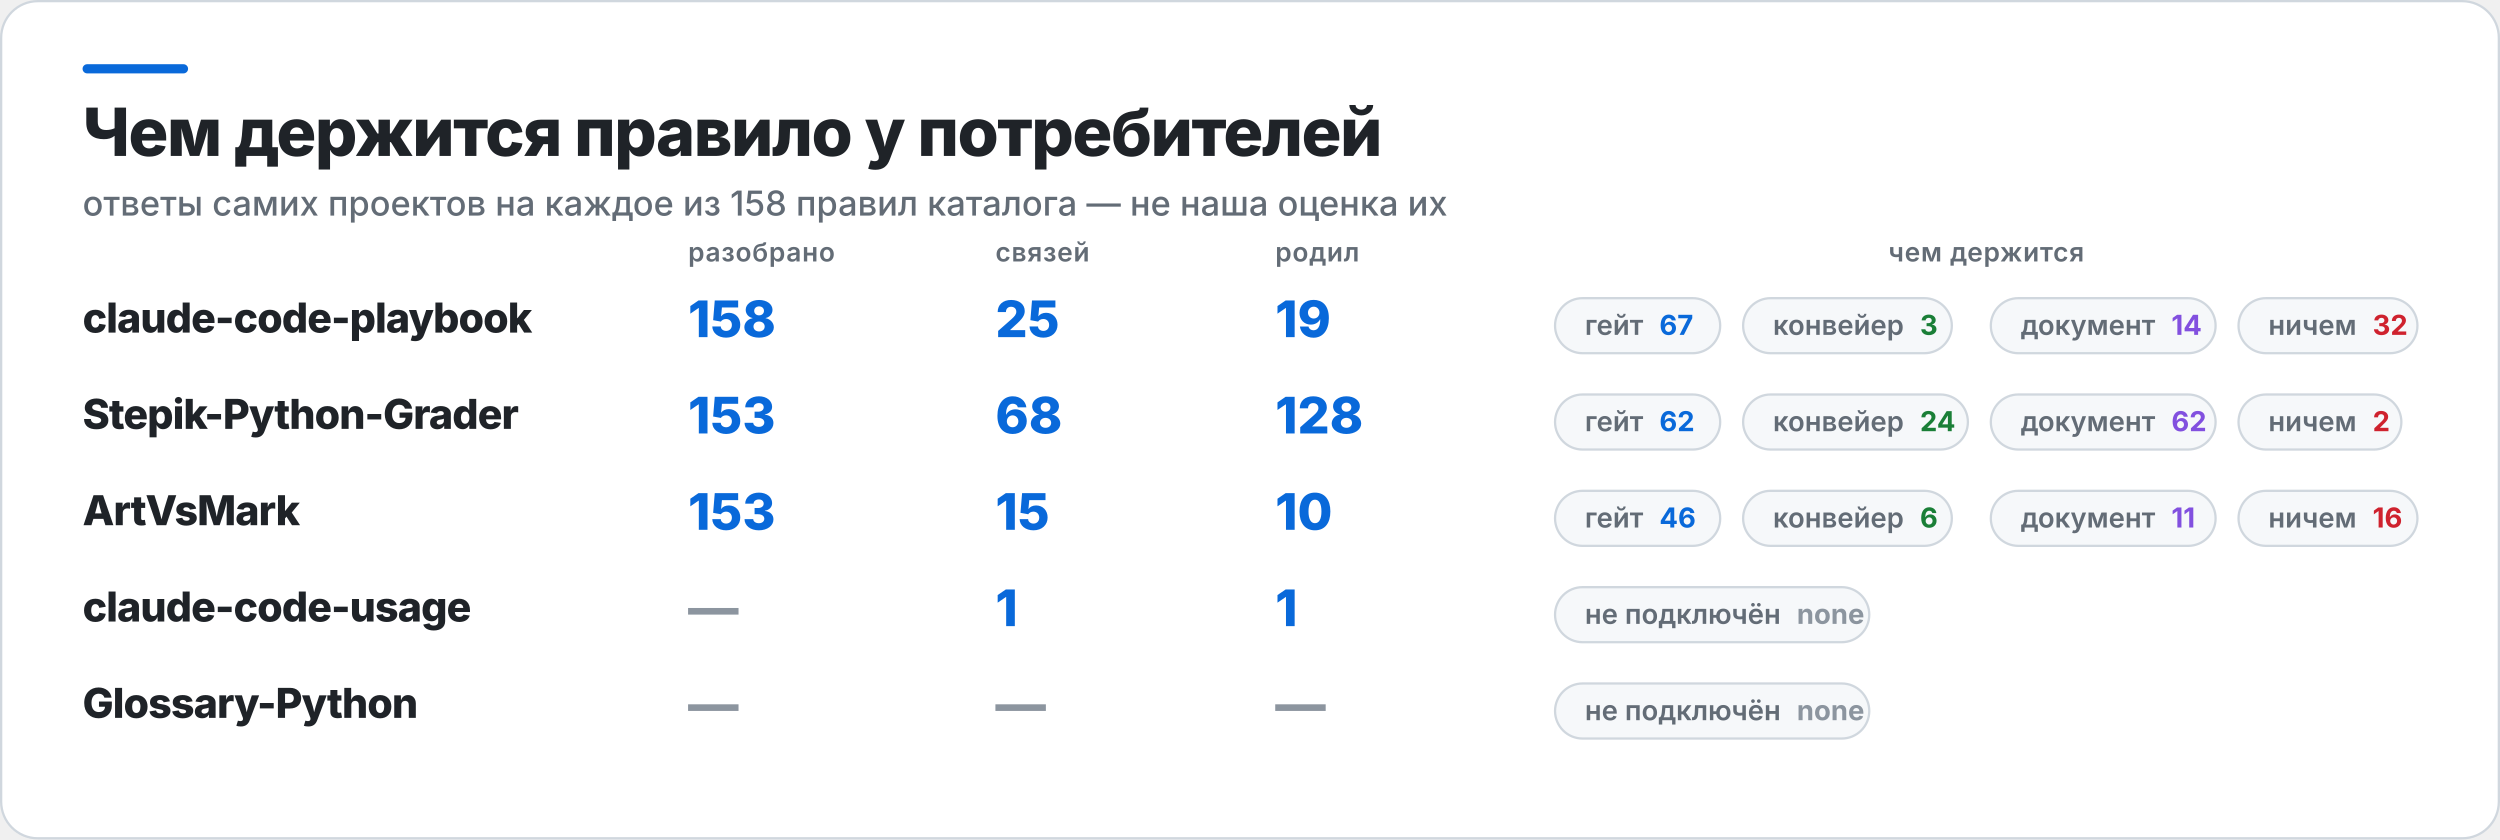
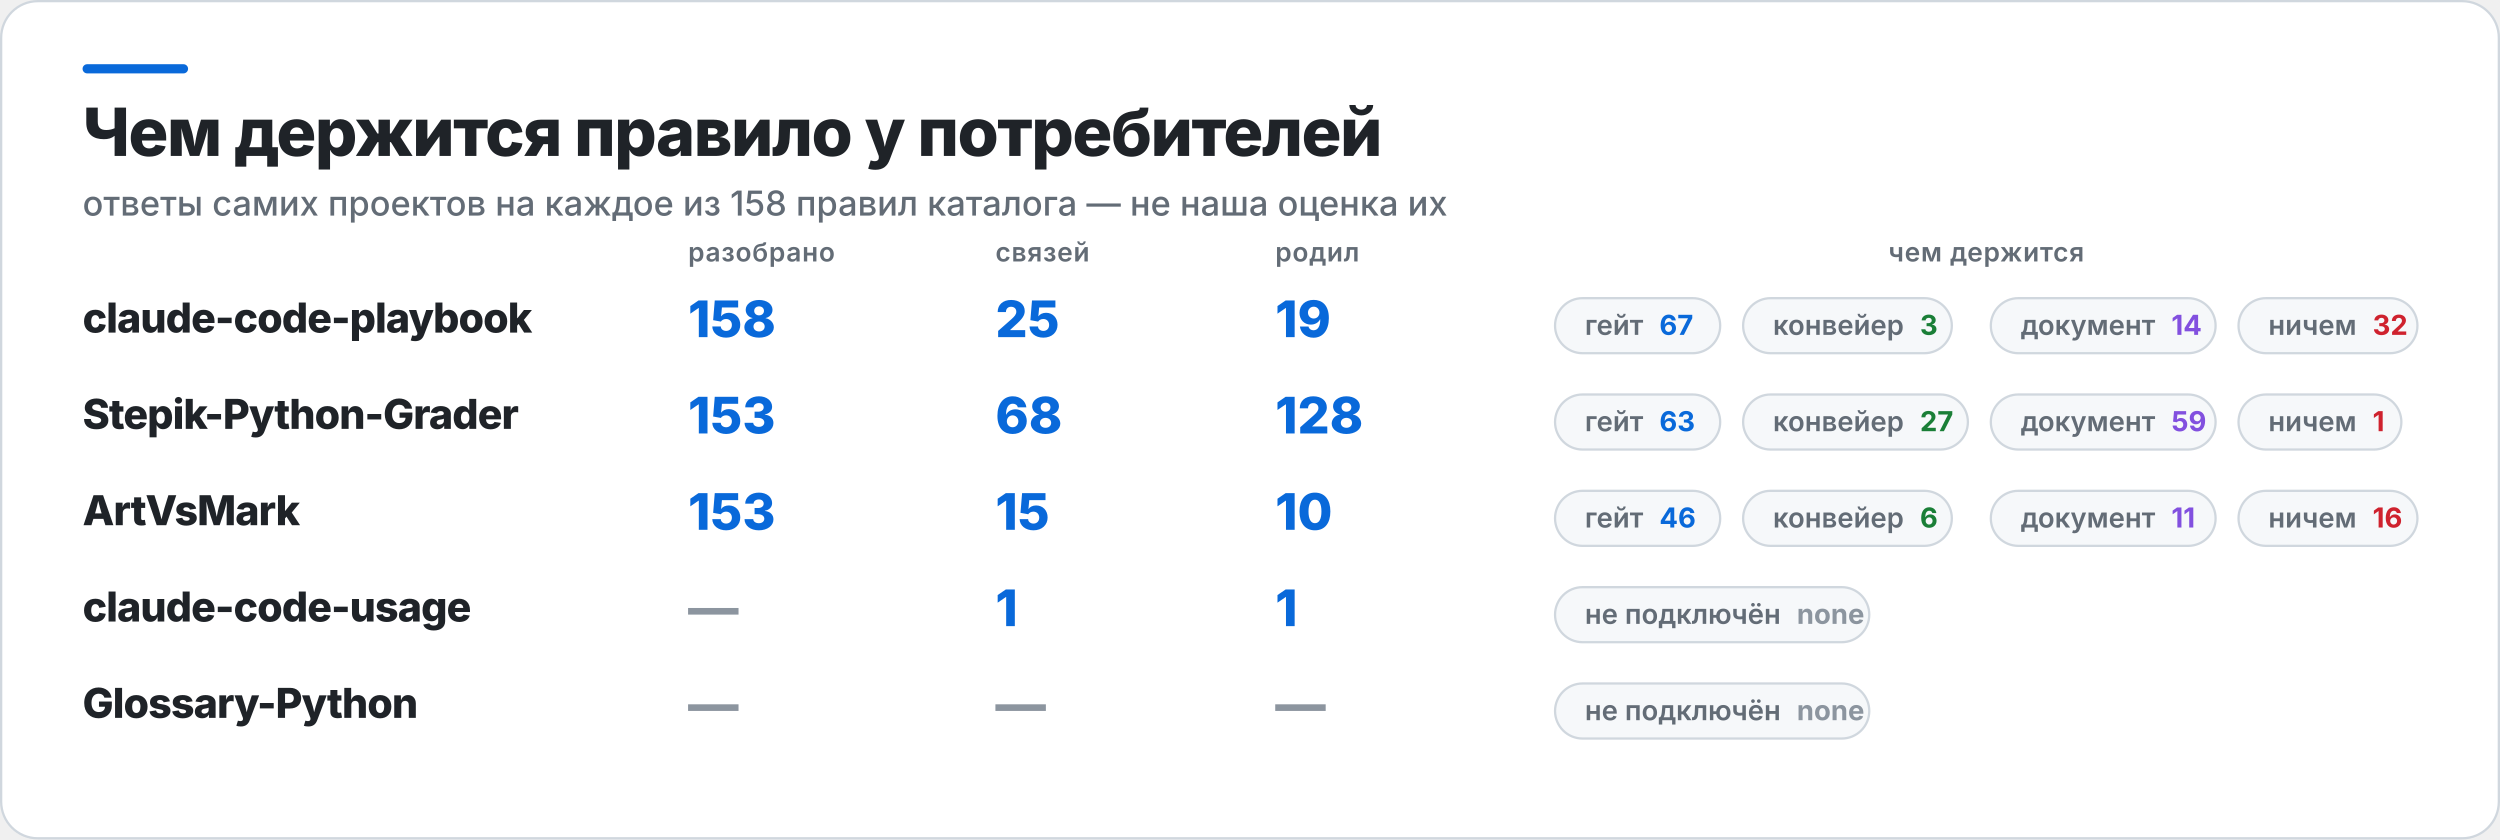
<svg xmlns="http://www.w3.org/2000/svg" width="1090" height="366" viewBox="0 0 1090 366" role="img" aria-label="Чем держится правило у потребителей">
  <rect x="0.5" y="0.5" width="1089" height="365" rx="16" fill="#FFFFFF" stroke="#D0D7DE" />
  <rect x="36" y="28" width="46" height="4" rx="2" fill="#0969DA" />
  <text x="36" y="68" fill="#1F2328" font-family="Inter,Segoe UI,Helvetica,Arial,sans-serif" font-size="29" font-weight="800" letter-spacing="-0.6">Чем держится правило у потребителей</text>
  <text x="36" y="94" fill="#636C76" font-family="Inter,Segoe UI,Helvetica,Arial,sans-serif" font-size="15" font-weight="500">ответы самих проектов на каждое из 158 правил каталога — не наша оценка их</text>
  <text x="300" y="114" fill="#636C76" font-family="Inter,Segoe UI,Helvetica,Arial,sans-serif" font-size="11.5" font-weight="600" letter-spacing="0.3">разобрано</text>
  <text x="434" y="114" fill="#636C76" font-family="Inter,Segoe UI,Helvetica,Arial,sans-serif" font-size="11.5" font-weight="600" letter-spacing="0.3">связей</text>
  <text x="556" y="114" fill="#636C76" font-family="Inter,Segoe UI,Helvetica,Arial,sans-serif" font-size="11.5" font-weight="600" letter-spacing="0.3">родил</text>
  <text x="866" y="114" fill="#636C76" font-family="Inter,Segoe UI,Helvetica,Arial,sans-serif" font-size="11.5" font-weight="600" letter-spacing="0.3" text-anchor="middle">чем держится</text>
  <text x="36" y="145" fill="#1F2328" font-family="Inter,Segoe UI,Helvetica,Arial,sans-serif" font-size="18" font-weight="800" letter-spacing="-0.4">claude-code-playbook</text>
  <text x="300" y="147" fill="#0969DA" font-family="Inter,Segoe UI,Helvetica,Arial,sans-serif" font-size="22" font-weight="800">158</text>
  <text x="434" y="147" fill="#0969DA" font-family="Inter,Segoe UI,Helvetica,Arial,sans-serif" font-size="22" font-weight="800">25</text>
  <text x="556" y="147" fill="#0969DA" font-family="Inter,Segoe UI,Helvetica,Arial,sans-serif" font-size="22" font-weight="800">19</text>
  <rect x="678" y="130" width="72" height="24" rx="12" fill="#F6F8FA" stroke="#D0D7DE" />
  <text x="691" y="146" fill="#636C76" font-family="Inter,Segoe UI,Helvetica,Arial,sans-serif" font-size="12" font-weight="600">гейт<tspan fill="#0969DA" font-weight="700" dx="7">67</tspan>
  </text>
  <rect x="760" y="130" width="91" height="24" rx="12" fill="#F6F8FA" stroke="#D0D7DE" />
  <text x="773" y="146" fill="#636C76" font-family="Inter,Segoe UI,Helvetica,Arial,sans-serif" font-size="12" font-weight="600">конвейер<tspan fill="#1A7F37" font-weight="700" dx="7">3</tspan>
  </text>
  <rect x="868" y="130" width="98" height="24" rx="12" fill="#F6F8FA" stroke="#D0D7DE" />
  <text x="881" y="146" fill="#636C76" font-family="Inter,Segoe UI,Helvetica,Arial,sans-serif" font-size="12" font-weight="600">документ<tspan fill="#8250DF" font-weight="700" dx="7">14</tspan>
  </text>
  <rect x="976" y="130" width="78" height="24" rx="12" fill="#F6F8FA" stroke="#D0D7DE" />
  <text x="989" y="146" fill="#636C76" font-family="Inter,Segoe UI,Helvetica,Arial,sans-serif" font-size="12" font-weight="600">ничем<tspan fill="#CF222E" font-weight="700" dx="7">32</tspan>
  </text>
  <text x="36" y="187" fill="#1F2328" font-family="Inter,Segoe UI,Helvetica,Arial,sans-serif" font-size="18" font-weight="800" letter-spacing="-0.4">Stepik-Python-Grader</text>
  <text x="300" y="189" fill="#0969DA" font-family="Inter,Segoe UI,Helvetica,Arial,sans-serif" font-size="22" font-weight="800">153</text>
  <text x="434" y="189" fill="#0969DA" font-family="Inter,Segoe UI,Helvetica,Arial,sans-serif" font-size="22" font-weight="800">68</text>
  <text x="556" y="189" fill="#0969DA" font-family="Inter,Segoe UI,Helvetica,Arial,sans-serif" font-size="22" font-weight="800">128</text>
  <rect x="678" y="172" width="72" height="24" rx="12" fill="#F6F8FA" stroke="#D0D7DE" />
-   <text x="691" y="188" fill="#636C76" font-family="Inter,Segoe UI,Helvetica,Arial,sans-serif" font-size="12" font-weight="600">гейт<tspan fill="#0969DA" font-weight="700" dx="7">62</tspan>
+   <text x="691" y="188" fill="#636C76" font-family="Inter,Segoe UI,Helvetica,Arial,sans-serif" font-size="12" font-weight="600">гейт<tspan fill="#0969DA" font-weight="700" dx="7">63</tspan>
  </text>
  <rect x="760" y="172" width="98" height="24" rx="12" fill="#F6F8FA" stroke="#D0D7DE" />
-   <text x="773" y="188" fill="#636C76" font-family="Inter,Segoe UI,Helvetica,Arial,sans-serif" font-size="12" font-weight="600">конвейер<tspan fill="#1A7F37" font-weight="700" dx="7">24</tspan>
+   <text x="773" y="188" fill="#636C76" font-family="Inter,Segoe UI,Helvetica,Arial,sans-serif" font-size="12" font-weight="600">конвейер<tspan fill="#1A7F37" font-weight="700" dx="7">27</tspan>
  </text>
  <rect x="868" y="172" width="98" height="24" rx="12" fill="#F6F8FA" stroke="#D0D7DE" />
-   <text x="881" y="188" fill="#636C76" font-family="Inter,Segoe UI,Helvetica,Arial,sans-serif" font-size="12" font-weight="600">документ<tspan fill="#8250DF" font-weight="700" dx="7">62</tspan>
+   <text x="881" y="188" fill="#636C76" font-family="Inter,Segoe UI,Helvetica,Arial,sans-serif" font-size="12" font-weight="600">документ<tspan fill="#8250DF" font-weight="700" dx="7">59</tspan>
  </text>
  <rect x="976" y="172" width="71" height="24" rx="12" fill="#F6F8FA" stroke="#D0D7DE" />
-   <text x="989" y="188" fill="#636C76" font-family="Inter,Segoe UI,Helvetica,Arial,sans-serif" font-size="12" font-weight="600">ничем<tspan fill="#CF222E" font-weight="700" dx="7">2</tspan>
+   <text x="989" y="188" fill="#636C76" font-family="Inter,Segoe UI,Helvetica,Arial,sans-serif" font-size="12" font-weight="600">ничем<tspan fill="#CF222E" font-weight="700" dx="7">1</tspan>
  </text>
  <text x="36" y="229" fill="#1F2328" font-family="Inter,Segoe UI,Helvetica,Arial,sans-serif" font-size="18" font-weight="800" letter-spacing="-0.4">ArtVsMark</text>
  <text x="300" y="231" fill="#0969DA" font-family="Inter,Segoe UI,Helvetica,Arial,sans-serif" font-size="22" font-weight="800">153</text>
  <text x="434" y="231" fill="#0969DA" font-family="Inter,Segoe UI,Helvetica,Arial,sans-serif" font-size="22" font-weight="800">15</text>
  <text x="556" y="231" fill="#0969DA" font-family="Inter,Segoe UI,Helvetica,Arial,sans-serif" font-size="22" font-weight="800">10</text>
  <rect x="678" y="214" width="72" height="24" rx="12" fill="#F6F8FA" stroke="#D0D7DE" />
  <text x="691" y="230" fill="#636C76" font-family="Inter,Segoe UI,Helvetica,Arial,sans-serif" font-size="12" font-weight="600">гейт<tspan fill="#0969DA" font-weight="700" dx="7">46</tspan>
  </text>
  <rect x="760" y="214" width="91" height="24" rx="12" fill="#F6F8FA" stroke="#D0D7DE" />
  <text x="773" y="230" fill="#636C76" font-family="Inter,Segoe UI,Helvetica,Arial,sans-serif" font-size="12" font-weight="600">конвейер<tspan fill="#1A7F37" font-weight="700" dx="7">6</tspan>
  </text>
  <rect x="868" y="214" width="98" height="24" rx="12" fill="#F6F8FA" stroke="#D0D7DE" />
  <text x="881" y="230" fill="#636C76" font-family="Inter,Segoe UI,Helvetica,Arial,sans-serif" font-size="12" font-weight="600">документ<tspan fill="#8250DF" font-weight="700" dx="7">11</tspan>
  </text>
  <rect x="976" y="214" width="78" height="24" rx="12" fill="#F6F8FA" stroke="#D0D7DE" />
  <text x="989" y="230" fill="#636C76" font-family="Inter,Segoe UI,Helvetica,Arial,sans-serif" font-size="12" font-weight="600">ничем<tspan fill="#CF222E" font-weight="700" dx="7">16</tspan>
  </text>
  <text x="36" y="271" fill="#1F2328" font-family="Inter,Segoe UI,Helvetica,Arial,sans-serif" font-size="18" font-weight="800" letter-spacing="-0.4">claude-code-usage</text>
  <text x="300" y="273" fill="#8C959F" font-family="Inter,Segoe UI,Helvetica,Arial,sans-serif" font-size="22" font-weight="800">—</text>
  <text x="434" y="273" fill="#0969DA" font-family="Inter,Segoe UI,Helvetica,Arial,sans-serif" font-size="22" font-weight="800">1</text>
  <text x="556" y="273" fill="#0969DA" font-family="Inter,Segoe UI,Helvetica,Arial,sans-serif" font-size="22" font-weight="800">1</text>
  <rect x="678" y="256" width="137" height="24" rx="12" fill="#F6F8FA" stroke="#D0D7DE" />
  <text x="691" y="272" fill="#636C76" font-family="Inter,Segoe UI,Helvetica,Arial,sans-serif" font-size="12" font-weight="600">не подключён<tspan fill="#8C959F" font-weight="700" dx="7">none</tspan>
  </text>
  <text x="36" y="313" fill="#1F2328" font-family="Inter,Segoe UI,Helvetica,Arial,sans-serif" font-size="18" font-weight="800" letter-spacing="-0.4">Glossary-Python</text>
  <text x="300" y="315" fill="#8C959F" font-family="Inter,Segoe UI,Helvetica,Arial,sans-serif" font-size="22" font-weight="800">—</text>
  <text x="434" y="315" fill="#8C959F" font-family="Inter,Segoe UI,Helvetica,Arial,sans-serif" font-size="22" font-weight="800">—</text>
  <text x="556" y="315" fill="#8C959F" font-family="Inter,Segoe UI,Helvetica,Arial,sans-serif" font-size="22" font-weight="800">—</text>
  <rect x="678" y="298" width="137" height="24" rx="12" fill="#F6F8FA" stroke="#D0D7DE" />
  <text x="691" y="314" fill="#636C76" font-family="Inter,Segoe UI,Helvetica,Arial,sans-serif" font-size="12" font-weight="600">не подключён<tspan fill="#8C959F" font-weight="700" dx="7">none</tspan>
  </text>
</svg>
